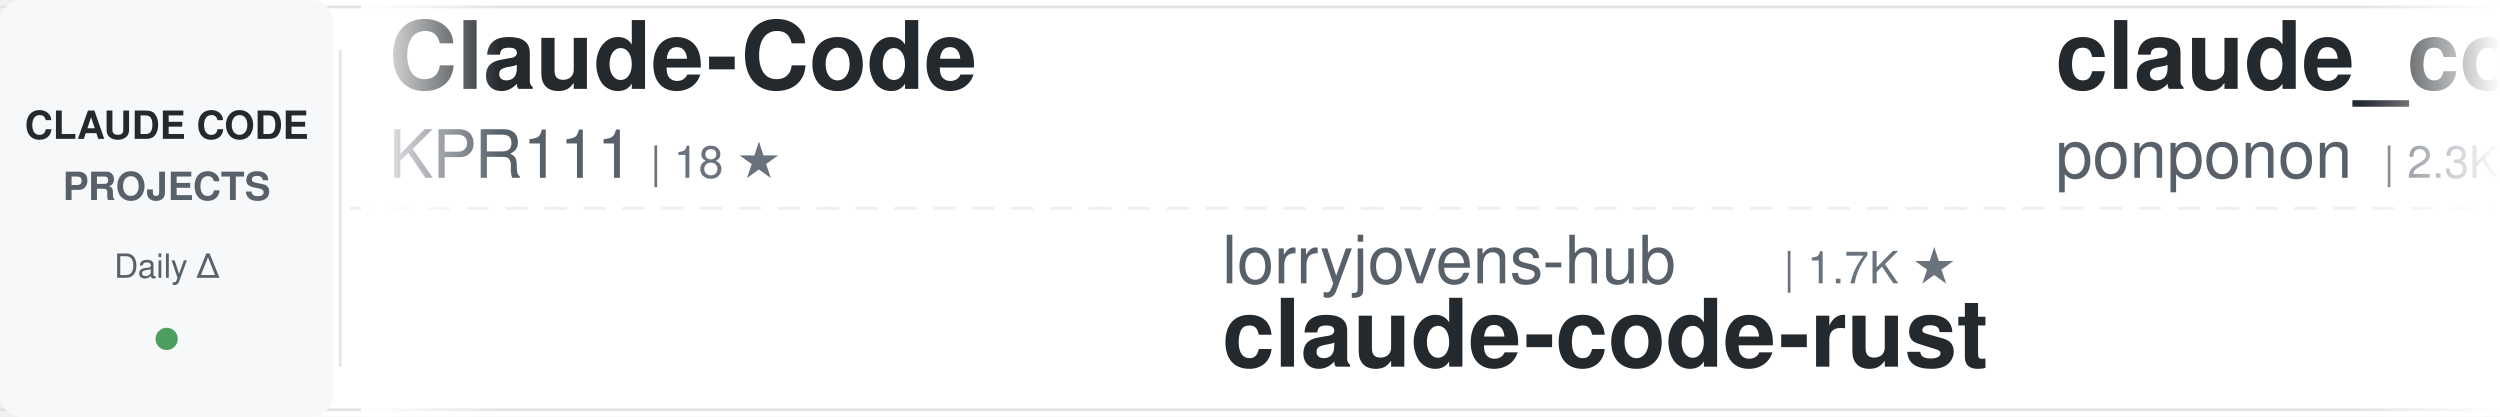
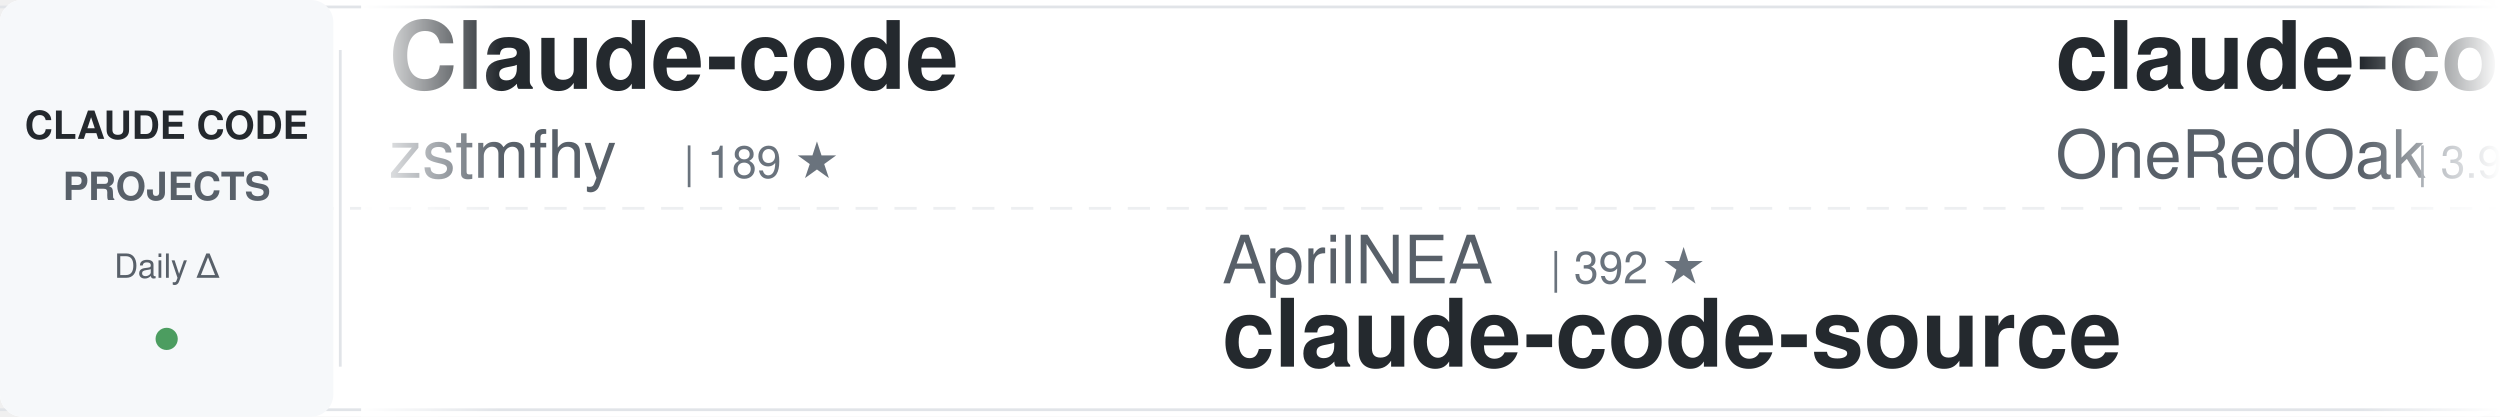
<svg xmlns="http://www.w3.org/2000/svg" width="900" height="150">
  <defs>
    <linearGradient id="awesomeLeftFade" x1="0%" y1="0%" x2="100%" y2="0%">
      <stop offset="0%" style="stop-color:#ffffff;stop-opacity:1" />
      <stop offset="100%" style="stop-color:#ffffff;stop-opacity:0" />
    </linearGradient>
    <linearGradient id="awesomeRightFade" x1="0%" y1="0%" x2="100%" y2="0%">
      <stop offset="0%" style="stop-color:#ffffff;stop-opacity:0" />
      <stop offset="100%" style="stop-color:#ffffff;stop-opacity:1" />
    </linearGradient>
  </defs>
  <rect width="900" height="150" fill="#ffffff" rx="8" />
  <rect x="0" y="2" width="900" height="1" fill="#e1e4e8" />
  <rect x="0" y="147" width="900" height="1" fill="#e1e4e8" />
  <line x1="0" y1="75" x2="900" y2="75" stroke="#e1e4e8" stroke-width="1" stroke-dasharray="8 6" opacity="0.6" />
  <rect x="0" y="0" width="120" height="150" fill="#f6f8fa" rx="8" />
  <text x="60" y="50" font-family="-apple-system, BlinkMacSystemFont, 'Segoe UI', Helvetica, Arial, sans-serif" font-size="14" font-weight="600" fill="#24292e" text-anchor="middle">CLAUDE CODE</text>
  <text x="60" y="72" font-family="-apple-system, BlinkMacSystemFont, 'Segoe UI', Helvetica, Arial, sans-serif" font-size="14" font-weight="600" fill="#586069" text-anchor="middle">PROJECTS</text>
  <text x="60" y="100" font-family="-apple-system, BlinkMacSystemFont, 'Segoe UI', Helvetica, Arial, sans-serif" font-size="12" font-weight="500" fill="#586069" text-anchor="middle">Daily Δ</text>
  <circle cx="60" cy="122" r="4" fill="#22863a" opacity="0.8" />
  <rect x="122" y="18" width="1" height="114" fill="#e1e4e8" />
  <clipPath id="awesomeTickerClip">
    <rect x="130" y="0" width="770" height="150" />
  </clipPath>
  <g clip-path="url(#awesomeTickerClip)">
    <g id="awesomeTickerItems">
      <animateTransform attributeName="transform" attributeType="XML" type="translate" from="0 0" to="-3000 0" dur="54s" repeatCount="indefinite" />
      <g transform="translate(0, 0)">
-         <text x="140" y="32" font-family="-apple-system, BlinkMacSystemFont, 'Segoe UI', Helvetica, Arial, sans-serif" font-size="34" font-weight="600" fill="#24292e">Claude-Code</text>
-         <text x="140" y="64" font-family="-apple-system, BlinkMacSystemFont, 'Segoe UI', Helvetica, Arial, sans-serif" font-size="24" font-weight="400" fill="#586069">KPR111</text>
-         <text x="234" y="64" font-family="-apple-system, BlinkMacSystemFont, 'Segoe UI', Helvetica, Arial, sans-serif" font-size="16" font-weight="500" fill="#6a737d">| 18 ★</text>
+         <text x="140" y="32" font-family="-apple-system, BlinkMacSystemFont, 'Segoe UI', Helvetica, Arial, sans-serif" font-size="34" font-weight="600" fill="#24292e">Claude-code</text>
+         <text x="140" y="64" font-family="-apple-system, BlinkMacSystemFont, 'Segoe UI', Helvetica, Arial, sans-serif" font-size="24" font-weight="400" fill="#586069">zstmfhy</text>
+         <text x="246" y="64" font-family="-apple-system, BlinkMacSystemFont, 'Segoe UI', Helvetica, Arial, sans-serif" font-size="16" font-weight="500" fill="#6a737d">| 189 ★</text>
      </g>
      <g transform="translate(300, 0)">
-         <text x="140" y="102" font-family="-apple-system, BlinkMacSystemFont, 'Segoe UI', Helvetica, Arial, sans-serif" font-size="24" font-weight="400" fill="#586069">lorryjovens-hub</text>
-         <text x="342" y="102" font-family="-apple-system, BlinkMacSystemFont, 'Segoe UI', Helvetica, Arial, sans-serif" font-size="16" font-weight="500" fill="#6a737d">| 1.7K ★</text>
-         <text x="140" y="132" font-family="-apple-system, BlinkMacSystemFont, 'Segoe UI', Helvetica, Arial, sans-serif" font-size="34" font-weight="600" fill="#24292e">claude-code-rust</text>
+         <text x="140" y="102" font-family="-apple-system, BlinkMacSystemFont, 'Segoe UI', Helvetica, Arial, sans-serif" font-size="24" font-weight="400" fill="#586069">AprilNEA</text>
+         <text x="258" y="102" font-family="-apple-system, BlinkMacSystemFont, 'Segoe UI', Helvetica, Arial, sans-serif" font-size="16" font-weight="500" fill="#6a737d">| 392 ★</text>
+         <text x="140" y="132" font-family="-apple-system, BlinkMacSystemFont, 'Segoe UI', Helvetica, Arial, sans-serif" font-size="34" font-weight="600" fill="#24292e">claude-code-source</text>
      </g>
      <g transform="translate(600, 0)">
-         <text x="140" y="32" font-family="-apple-system, BlinkMacSystemFont, 'Segoe UI', Helvetica, Arial, sans-serif" font-size="34" font-weight="600" fill="#24292e">claude_code_src</text>
-         <text x="140" y="64" font-family="-apple-system, BlinkMacSystemFont, 'Segoe UI', Helvetica, Arial, sans-serif" font-size="24" font-weight="400" fill="#586069">ponponon</text>
-         <text x="258" y="64" font-family="-apple-system, BlinkMacSystemFont, 'Segoe UI', Helvetica, Arial, sans-serif" font-size="16" font-weight="500" fill="#6a737d">| 2.3K ★</text>
+         <text x="140" y="32" font-family="-apple-system, BlinkMacSystemFont, 'Segoe UI', Helvetica, Arial, sans-serif" font-size="34" font-weight="600" fill="#24292e">claude-code-workflows</text>
+         <text x="140" y="64" font-family="-apple-system, BlinkMacSystemFont, 'Segoe UI', Helvetica, Arial, sans-serif" font-size="24" font-weight="400" fill="#586069">OneRedOak</text>
+         <text x="270" y="64" font-family="-apple-system, BlinkMacSystemFont, 'Segoe UI', Helvetica, Arial, sans-serif" font-size="16" font-weight="500" fill="#6a737d">| 3.9K ★</text>
      </g>
      <g transform="translate(900, 0)">
-         <text x="140" y="102" font-family="-apple-system, BlinkMacSystemFont, 'Segoe UI', Helvetica, Arial, sans-serif" font-size="24" font-weight="400" fill="#586069">zebbern</text>
-         <text x="246" y="102" font-family="-apple-system, BlinkMacSystemFont, 'Segoe UI', Helvetica, Arial, sans-serif" font-size="16" font-weight="500" fill="#6a737d">| 4.6K ★</text>
-         <text x="323" y="102" font-family="-apple-system, BlinkMacSystemFont, 'Segoe UI', Helvetica, Arial, sans-serif" font-size="16" font-weight="500" fill="#22863a"> +1</text>
-         <text x="140" y="132" font-family="-apple-system, BlinkMacSystemFont, 'Segoe UI', Helvetica, Arial, sans-serif" font-size="34" font-weight="600" fill="#24292e">claude-code-guide</text>
+         <text x="140" y="102" font-family="-apple-system, BlinkMacSystemFont, 'Segoe UI', Helvetica, Arial, sans-serif" font-size="24" font-weight="400" fill="#586069">ykdojo</text>
+         <text x="234" y="102" font-family="-apple-system, BlinkMacSystemFont, 'Segoe UI', Helvetica, Arial, sans-serif" font-size="16" font-weight="500" fill="#6a737d">| 10.0K ★</text>
+         <text x="320" y="102" font-family="-apple-system, BlinkMacSystemFont, 'Segoe UI', Helvetica, Arial, sans-serif" font-size="16" font-weight="500" fill="#22863a"> +5</text>
+         <text x="140" y="132" font-family="-apple-system, BlinkMacSystemFont, 'Segoe UI', Helvetica, Arial, sans-serif" font-size="34" font-weight="600" fill="#24292e">claude-code-tips</text>
      </g>
      <g transform="translate(1200, 0)">
-         <text x="140" y="32" font-family="-apple-system, BlinkMacSystemFont, 'Segoe UI', Helvetica, Arial, sans-serif" font-size="34" font-weight="600" fill="#24292e">claude-code-base-action</text>
-         <text x="140" y="64" font-family="-apple-system, BlinkMacSystemFont, 'Segoe UI', Helvetica, Arial, sans-serif" font-size="24" font-weight="400" fill="#586069">anthropics</text>
-         <text x="282" y="64" font-family="-apple-system, BlinkMacSystemFont, 'Segoe UI', Helvetica, Arial, sans-serif" font-size="16" font-weight="500" fill="#6a737d">| 970 ★</text>
+         <text x="140" y="32" font-family="-apple-system, BlinkMacSystemFont, 'Segoe UI', Helvetica, Arial, sans-serif" font-size="34" font-weight="600" fill="#24292e">claude-code-system-promp...</text>
+         <text x="140" y="64" font-family="-apple-system, BlinkMacSystemFont, 'Segoe UI', Helvetica, Arial, sans-serif" font-size="24" font-weight="400" fill="#586069">Piebald-AI</text>
+         <text x="282" y="64" font-family="-apple-system, BlinkMacSystemFont, 'Segoe UI', Helvetica, Arial, sans-serif" font-size="16" font-weight="500" fill="#6a737d">| 12.6K ★</text>
+         <text x="368" y="64" font-family="-apple-system, BlinkMacSystemFont, 'Segoe UI', Helvetica, Arial, sans-serif" font-size="16" font-weight="500" fill="#22863a"> +2</text>
      </g>
      <g transform="translate(1500, 0)">
-         <text x="140" y="102" font-family="-apple-system, BlinkMacSystemFont, 'Segoe UI', Helvetica, Arial, sans-serif" font-size="24" font-weight="400" fill="#586069">Piebald-AI</text>
-         <text x="282" y="102" font-family="-apple-system, BlinkMacSystemFont, 'Segoe UI', Helvetica, Arial, sans-serif" font-size="16" font-weight="500" fill="#6a737d">| 12.6K ★</text>
-         <text x="368" y="102" font-family="-apple-system, BlinkMacSystemFont, 'Segoe UI', Helvetica, Arial, sans-serif" font-size="16" font-weight="500" fill="#22863a"> +1</text>
-         <text x="140" y="132" font-family="-apple-system, BlinkMacSystemFont, 'Segoe UI', Helvetica, Arial, sans-serif" font-size="34" font-weight="600" fill="#24292e">claude-code-system-promp...</text>
+         <text x="140" y="102" font-family="-apple-system, BlinkMacSystemFont, 'Segoe UI', Helvetica, Arial, sans-serif" font-size="24" font-weight="400" fill="#586069">ding113</text>
+         <text x="246" y="102" font-family="-apple-system, BlinkMacSystemFont, 'Segoe UI', Helvetica, Arial, sans-serif" font-size="16" font-weight="500" fill="#6a737d">| 3.4K ★</text>
+         <text x="323" y="102" font-family="-apple-system, BlinkMacSystemFont, 'Segoe UI', Helvetica, Arial, sans-serif" font-size="16" font-weight="500" fill="#22863a"> +1</text>
+         <text x="140" y="132" font-family="-apple-system, BlinkMacSystemFont, 'Segoe UI', Helvetica, Arial, sans-serif" font-size="34" font-weight="600" fill="#24292e">claude-code-hub</text>
      </g>
      <g transform="translate(1800, 0)">
-         <text x="140" y="32" font-family="-apple-system, BlinkMacSystemFont, 'Segoe UI', Helvetica, Arial, sans-serif" font-size="34" font-weight="600" fill="#24292e">collection-claude-code-s...</text>
-         <text x="140" y="64" font-family="-apple-system, BlinkMacSystemFont, 'Segoe UI', Helvetica, Arial, sans-serif" font-size="24" font-weight="400" fill="#586069">chauncygu</text>
-         <text x="270" y="64" font-family="-apple-system, BlinkMacSystemFont, 'Segoe UI', Helvetica, Arial, sans-serif" font-size="16" font-weight="500" fill="#6a737d">| 2.8K ★</text>
-         <text x="347" y="64" font-family="-apple-system, BlinkMacSystemFont, 'Segoe UI', Helvetica, Arial, sans-serif" font-size="16" font-weight="500" fill="#22863a"> +1</text>
+         <text x="140" y="32" font-family="-apple-system, BlinkMacSystemFont, 'Segoe UI', Helvetica, Arial, sans-serif" font-size="34" font-weight="600" fill="#24292e">claude-code-templates</text>
+         <text x="140" y="64" font-family="-apple-system, BlinkMacSystemFont, 'Segoe UI', Helvetica, Arial, sans-serif" font-size="24" font-weight="400" fill="#586069">davila7</text>
+         <text x="246" y="64" font-family="-apple-system, BlinkMacSystemFont, 'Segoe UI', Helvetica, Arial, sans-serif" font-size="16" font-weight="500" fill="#6a737d">| 30.5K ★</text>
+         <text x="332" y="64" font-family="-apple-system, BlinkMacSystemFont, 'Segoe UI', Helvetica, Arial, sans-serif" font-size="16" font-weight="500" fill="#22863a"> +1</text>
      </g>
      <g transform="translate(2100, 0)">
-         <text x="140" y="102" font-family="-apple-system, BlinkMacSystemFont, 'Segoe UI', Helvetica, Arial, sans-serif" font-size="24" font-weight="400" fill="#586069">wanshuiyin</text>
-         <text x="282" y="102" font-family="-apple-system, BlinkMacSystemFont, 'Segoe UI', Helvetica, Arial, sans-serif" font-size="16" font-weight="500" fill="#6a737d">| 15.8K ★</text>
-         <text x="368" y="102" font-family="-apple-system, BlinkMacSystemFont, 'Segoe UI', Helvetica, Arial, sans-serif" font-size="16" font-weight="500" fill="#22863a"> +5</text>
-         <text x="140" y="132" font-family="-apple-system, BlinkMacSystemFont, 'Segoe UI', Helvetica, Arial, sans-serif" font-size="34" font-weight="600" fill="#24292e">Auto-claude-code-researc...</text>
+         <text x="140" y="102" font-family="-apple-system, BlinkMacSystemFont, 'Segoe UI', Helvetica, Arial, sans-serif" font-size="24" font-weight="400" fill="#586069">ChinaSiro</text>
+         <text x="270" y="102" font-family="-apple-system, BlinkMacSystemFont, 'Segoe UI', Helvetica, Arial, sans-serif" font-size="16" font-weight="500" fill="#6a737d">| 9.7K ★</text>
+         <text x="347" y="102" font-family="-apple-system, BlinkMacSystemFont, 'Segoe UI', Helvetica, Arial, sans-serif" font-size="16" font-weight="500" fill="#22863a"> +1</text>
+         <text x="140" y="132" font-family="-apple-system, BlinkMacSystemFont, 'Segoe UI', Helvetica, Arial, sans-serif" font-size="34" font-weight="600" fill="#24292e">claude-code-sourcemap</text>
      </g>
      <g transform="translate(2400, 0)">
-         <text x="140" y="32" font-family="-apple-system, BlinkMacSystemFont, 'Segoe UI', Helvetica, Arial, sans-serif" font-size="34" font-weight="600" fill="#24292e">ECC</text>
-         <text x="140" y="64" font-family="-apple-system, BlinkMacSystemFont, 'Segoe UI', Helvetica, Arial, sans-serif" font-size="24" font-weight="400" fill="#586069">affaan-m</text>
-         <text x="258" y="64" font-family="-apple-system, BlinkMacSystemFont, 'Segoe UI', Helvetica, Arial, sans-serif" font-size="16" font-weight="500" fill="#6a737d">| 250.1K ★</text>
-         <text x="353" y="64" font-family="-apple-system, BlinkMacSystemFont, 'Segoe UI', Helvetica, Arial, sans-serif" font-size="16" font-weight="500" fill="#22863a"> +244</text>
+         <text x="140" y="32" font-family="-apple-system, BlinkMacSystemFont, 'Segoe UI', Helvetica, Arial, sans-serif" font-size="34" font-weight="600" fill="#24292e">claude-code-proxy</text>
+         <text x="140" y="64" font-family="-apple-system, BlinkMacSystemFont, 'Segoe UI', Helvetica, Arial, sans-serif" font-size="24" font-weight="400" fill="#586069">1rgs</text>
+         <text x="210" y="64" font-family="-apple-system, BlinkMacSystemFont, 'Segoe UI', Helvetica, Arial, sans-serif" font-size="16" font-weight="500" fill="#6a737d">| 3.7K ★</text>
      </g>
      <g transform="translate(2700, 0)">
-         <text x="140" y="102" font-family="-apple-system, BlinkMacSystemFont, 'Segoe UI', Helvetica, Arial, sans-serif" font-size="24" font-weight="400" fill="#586069">Windy3f3f3f3f</text>
-         <text x="318" y="102" font-family="-apple-system, BlinkMacSystemFont, 'Segoe UI', Helvetica, Arial, sans-serif" font-size="16" font-weight="500" fill="#6a737d">| 2.6K ★</text>
-         <text x="140" y="132" font-family="-apple-system, BlinkMacSystemFont, 'Segoe UI', Helvetica, Arial, sans-serif" font-size="34" font-weight="600" fill="#24292e">claude-code-from-scratch</text>
+         <text x="140" y="102" font-family="-apple-system, BlinkMacSystemFont, 'Segoe UI', Helvetica, Arial, sans-serif" font-size="24" font-weight="400" fill="#586069">ccplugins</text>
+         <text x="270" y="102" font-family="-apple-system, BlinkMacSystemFont, 'Segoe UI', Helvetica, Arial, sans-serif" font-size="16" font-weight="500" fill="#6a737d">| 932 ★</text>
+         <text x="140" y="132" font-family="-apple-system, BlinkMacSystemFont, 'Segoe UI', Helvetica, Arial, sans-serif" font-size="34" font-weight="600" fill="#24292e">awesome-claude-code-plug...</text>
      </g>
      <g transform="translate(3000, 0)">
-         <text x="140" y="32" font-family="-apple-system, BlinkMacSystemFont, 'Segoe UI', Helvetica, Arial, sans-serif" font-size="34" font-weight="600" fill="#24292e">Claude-Code</text>
-         <text x="140" y="64" font-family="-apple-system, BlinkMacSystemFont, 'Segoe UI', Helvetica, Arial, sans-serif" font-size="24" font-weight="400" fill="#586069">KPR111</text>
-         <text x="234" y="64" font-family="-apple-system, BlinkMacSystemFont, 'Segoe UI', Helvetica, Arial, sans-serif" font-size="16" font-weight="500" fill="#6a737d">| 18 ★</text>
+         <text x="140" y="32" font-family="-apple-system, BlinkMacSystemFont, 'Segoe UI', Helvetica, Arial, sans-serif" font-size="34" font-weight="600" fill="#24292e">Claude-code</text>
+         <text x="140" y="64" font-family="-apple-system, BlinkMacSystemFont, 'Segoe UI', Helvetica, Arial, sans-serif" font-size="24" font-weight="400" fill="#586069">zstmfhy</text>
+         <text x="246" y="64" font-family="-apple-system, BlinkMacSystemFont, 'Segoe UI', Helvetica, Arial, sans-serif" font-size="16" font-weight="500" fill="#6a737d">| 189 ★</text>
      </g>
      <g transform="translate(3300, 0)">
-         <text x="140" y="102" font-family="-apple-system, BlinkMacSystemFont, 'Segoe UI', Helvetica, Arial, sans-serif" font-size="24" font-weight="400" fill="#586069">lorryjovens-hub</text>
-         <text x="342" y="102" font-family="-apple-system, BlinkMacSystemFont, 'Segoe UI', Helvetica, Arial, sans-serif" font-size="16" font-weight="500" fill="#6a737d">| 1.7K ★</text>
-         <text x="140" y="132" font-family="-apple-system, BlinkMacSystemFont, 'Segoe UI', Helvetica, Arial, sans-serif" font-size="34" font-weight="600" fill="#24292e">claude-code-rust</text>
+         <text x="140" y="102" font-family="-apple-system, BlinkMacSystemFont, 'Segoe UI', Helvetica, Arial, sans-serif" font-size="24" font-weight="400" fill="#586069">AprilNEA</text>
+         <text x="258" y="102" font-family="-apple-system, BlinkMacSystemFont, 'Segoe UI', Helvetica, Arial, sans-serif" font-size="16" font-weight="500" fill="#6a737d">| 392 ★</text>
+         <text x="140" y="132" font-family="-apple-system, BlinkMacSystemFont, 'Segoe UI', Helvetica, Arial, sans-serif" font-size="34" font-weight="600" fill="#24292e">claude-code-source</text>
      </g>
      <g transform="translate(3600, 0)">
-         <text x="140" y="32" font-family="-apple-system, BlinkMacSystemFont, 'Segoe UI', Helvetica, Arial, sans-serif" font-size="34" font-weight="600" fill="#24292e">claude_code_src</text>
-         <text x="140" y="64" font-family="-apple-system, BlinkMacSystemFont, 'Segoe UI', Helvetica, Arial, sans-serif" font-size="24" font-weight="400" fill="#586069">ponponon</text>
-         <text x="258" y="64" font-family="-apple-system, BlinkMacSystemFont, 'Segoe UI', Helvetica, Arial, sans-serif" font-size="16" font-weight="500" fill="#6a737d">| 2.3K ★</text>
+         <text x="140" y="32" font-family="-apple-system, BlinkMacSystemFont, 'Segoe UI', Helvetica, Arial, sans-serif" font-size="34" font-weight="600" fill="#24292e">claude-code-workflows</text>
+         <text x="140" y="64" font-family="-apple-system, BlinkMacSystemFont, 'Segoe UI', Helvetica, Arial, sans-serif" font-size="24" font-weight="400" fill="#586069">OneRedOak</text>
+         <text x="270" y="64" font-family="-apple-system, BlinkMacSystemFont, 'Segoe UI', Helvetica, Arial, sans-serif" font-size="16" font-weight="500" fill="#6a737d">| 3.9K ★</text>
      </g>
      <g transform="translate(3900, 0)">
-         <text x="140" y="102" font-family="-apple-system, BlinkMacSystemFont, 'Segoe UI', Helvetica, Arial, sans-serif" font-size="24" font-weight="400" fill="#586069">zebbern</text>
-         <text x="246" y="102" font-family="-apple-system, BlinkMacSystemFont, 'Segoe UI', Helvetica, Arial, sans-serif" font-size="16" font-weight="500" fill="#6a737d">| 4.6K ★</text>
-         <text x="323" y="102" font-family="-apple-system, BlinkMacSystemFont, 'Segoe UI', Helvetica, Arial, sans-serif" font-size="16" font-weight="500" fill="#22863a"> +1</text>
-         <text x="140" y="132" font-family="-apple-system, BlinkMacSystemFont, 'Segoe UI', Helvetica, Arial, sans-serif" font-size="34" font-weight="600" fill="#24292e">claude-code-guide</text>
+         <text x="140" y="102" font-family="-apple-system, BlinkMacSystemFont, 'Segoe UI', Helvetica, Arial, sans-serif" font-size="24" font-weight="400" fill="#586069">ykdojo</text>
+         <text x="234" y="102" font-family="-apple-system, BlinkMacSystemFont, 'Segoe UI', Helvetica, Arial, sans-serif" font-size="16" font-weight="500" fill="#6a737d">| 10.0K ★</text>
+         <text x="320" y="102" font-family="-apple-system, BlinkMacSystemFont, 'Segoe UI', Helvetica, Arial, sans-serif" font-size="16" font-weight="500" fill="#22863a"> +5</text>
+         <text x="140" y="132" font-family="-apple-system, BlinkMacSystemFont, 'Segoe UI', Helvetica, Arial, sans-serif" font-size="34" font-weight="600" fill="#24292e">claude-code-tips</text>
      </g>
    </g>
  </g>
  <rect x="130" y="0" width="50" height="150" fill="url(#awesomeLeftFade)" />
  <rect x="850" y="0" width="50" height="150" fill="url(#awesomeRightFade)" />
</svg>
